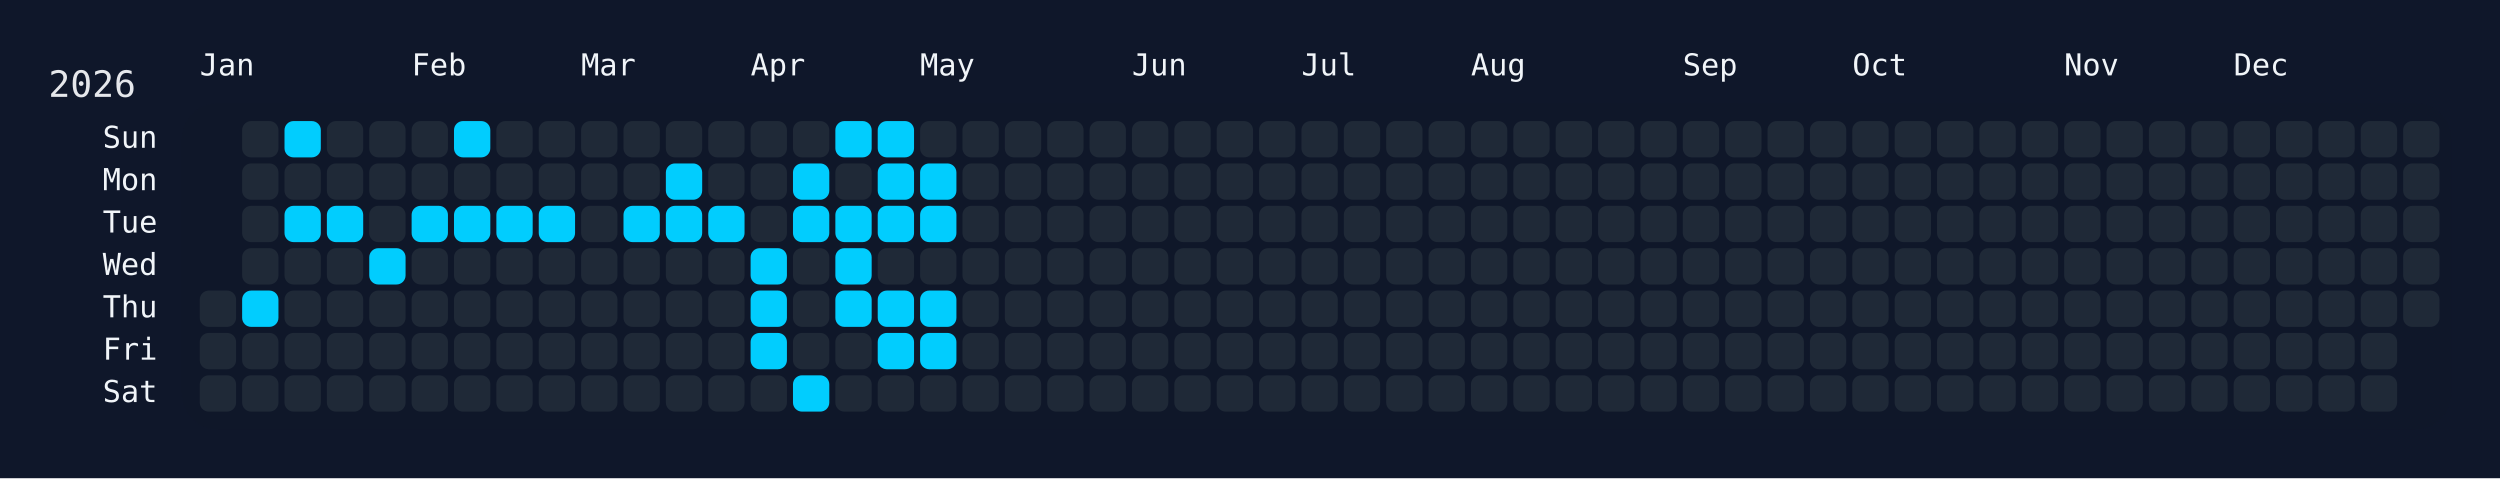
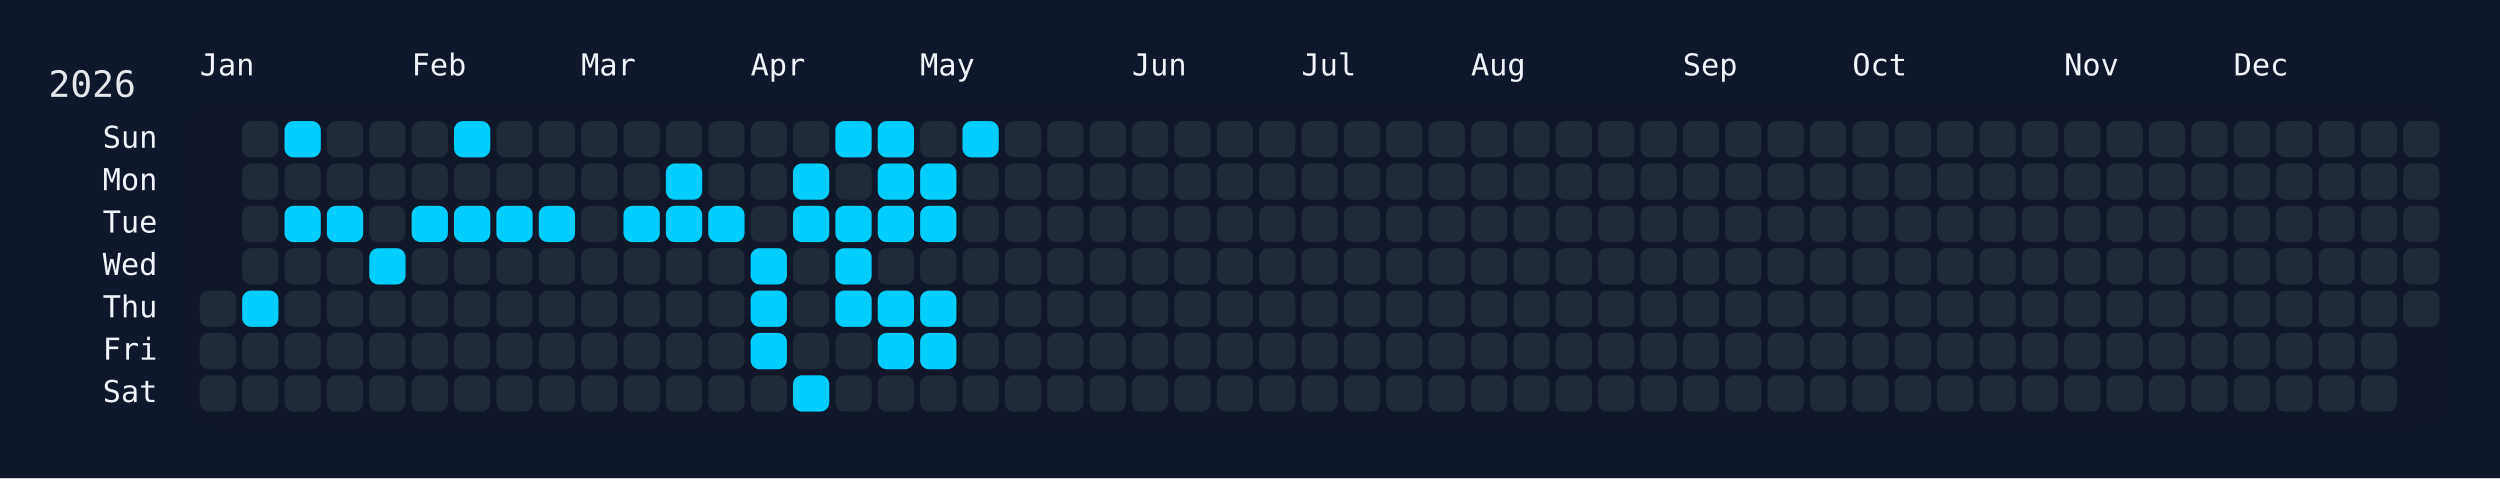
<svg xmlns="http://www.w3.org/2000/svg" width="826" height="158" viewBox="0 0 826 158">
  <rect width="826" height="158" fill="#0f172a" />
  <rect x="60" y="34" width="750" height="108" rx="12" ry="12" fill="rgba(15, 23, 42, 0.8)" />
  <text x="16" y="32" font-size="12" fill="#e5e7eb" font-family="JetBrains Mono, ui-monospace, SFMono-Regular, Menlo, Monaco, Consolas, monospace">2026</text>
  <text x="66" y="18" font-size="10" fill="#f1f5f9" font-family="JetBrains Mono, ui-monospace, SFMono-Regular, Menlo, Monaco, Consolas, monospace" dominant-baseline="hanging">Jan</text>
  <text x="136" y="18" font-size="10" fill="#f1f5f9" font-family="JetBrains Mono, ui-monospace, SFMono-Regular, Menlo, Monaco, Consolas, monospace" dominant-baseline="hanging">Feb</text>
  <text x="192" y="18" font-size="10" fill="#f1f5f9" font-family="JetBrains Mono, ui-monospace, SFMono-Regular, Menlo, Monaco, Consolas, monospace" dominant-baseline="hanging">Mar</text>
  <text x="248" y="18" font-size="10" fill="#f1f5f9" font-family="JetBrains Mono, ui-monospace, SFMono-Regular, Menlo, Monaco, Consolas, monospace" dominant-baseline="hanging">Apr</text>
  <text x="304" y="18" font-size="10" fill="#f1f5f9" font-family="JetBrains Mono, ui-monospace, SFMono-Regular, Menlo, Monaco, Consolas, monospace" dominant-baseline="hanging">May</text>
  <text x="374" y="18" font-size="10" fill="#f1f5f9" font-family="JetBrains Mono, ui-monospace, SFMono-Regular, Menlo, Monaco, Consolas, monospace" dominant-baseline="hanging">Jun</text>
  <text x="430" y="18" font-size="10" fill="#f1f5f9" font-family="JetBrains Mono, ui-monospace, SFMono-Regular, Menlo, Monaco, Consolas, monospace" dominant-baseline="hanging">Jul</text>
  <text x="486" y="18" font-size="10" fill="#f1f5f9" font-family="JetBrains Mono, ui-monospace, SFMono-Regular, Menlo, Monaco, Consolas, monospace" dominant-baseline="hanging">Aug</text>
  <text x="556" y="18" font-size="10" fill="#f1f5f9" font-family="JetBrains Mono, ui-monospace, SFMono-Regular, Menlo, Monaco, Consolas, monospace" dominant-baseline="hanging">Sep</text>
  <text x="612" y="18" font-size="10" fill="#f1f5f9" font-family="JetBrains Mono, ui-monospace, SFMono-Regular, Menlo, Monaco, Consolas, monospace" dominant-baseline="hanging">Oct</text>
  <text x="682" y="18" font-size="10" fill="#f1f5f9" font-family="JetBrains Mono, ui-monospace, SFMono-Regular, Menlo, Monaco, Consolas, monospace" dominant-baseline="hanging">Nov</text>
  <text x="738" y="18" font-size="10" fill="#f1f5f9" font-family="JetBrains Mono, ui-monospace, SFMono-Regular, Menlo, Monaco, Consolas, monospace" dominant-baseline="hanging">Dec</text>
  <text x="52" y="46.0" font-size="10" fill="#f1f5f9" font-family="JetBrains Mono, ui-monospace, SFMono-Regular, Menlo, Monaco, Consolas, monospace" text-anchor="end" dominant-baseline="middle">Sun</text>
  <text x="52" y="60.0" font-size="10" fill="#f1f5f9" font-family="JetBrains Mono, ui-monospace, SFMono-Regular, Menlo, Monaco, Consolas, monospace" text-anchor="end" dominant-baseline="middle">Mon</text>
  <text x="52" y="74.0" font-size="10" fill="#f1f5f9" font-family="JetBrains Mono, ui-monospace, SFMono-Regular, Menlo, Monaco, Consolas, monospace" text-anchor="end" dominant-baseline="middle">Tue</text>
  <text x="52" y="88.0" font-size="10" fill="#f1f5f9" font-family="JetBrains Mono, ui-monospace, SFMono-Regular, Menlo, Monaco, Consolas, monospace" text-anchor="end" dominant-baseline="middle">Wed</text>
  <text x="52" y="102.0" font-size="10" fill="#f1f5f9" font-family="JetBrains Mono, ui-monospace, SFMono-Regular, Menlo, Monaco, Consolas, monospace" text-anchor="end" dominant-baseline="middle">Thu</text>
  <text x="52" y="116.0" font-size="10" fill="#f1f5f9" font-family="JetBrains Mono, ui-monospace, SFMono-Regular, Menlo, Monaco, Consolas, monospace" text-anchor="end" dominant-baseline="middle">Fri</text>
  <text x="52" y="130.0" font-size="10" fill="#f1f5f9" font-family="JetBrains Mono, ui-monospace, SFMono-Regular, Menlo, Monaco, Consolas, monospace" text-anchor="end" dominant-baseline="middle">Sat</text>
  <g transform="translate(66,40)">
    <rect x="0" y="56" width="12" height="12" rx="3" ry="3" fill="#1f2937" data-date="2026-01-01" />
    <rect x="0" y="70" width="12" height="12" rx="3" ry="3" fill="#1f2937" data-date="2026-01-02" />
    <rect x="0" y="84" width="12" height="12" rx="3" ry="3" fill="#1f2937" data-date="2026-01-03" />
    <rect x="14" y="0" width="12" height="12" rx="3" ry="3" fill="#1f2937" data-date="2026-01-04" />
    <rect x="14" y="14" width="12" height="12" rx="3" ry="3" fill="#1f2937" data-date="2026-01-05" />
    <rect x="14" y="28" width="12" height="12" rx="3" ry="3" fill="#1f2937" data-date="2026-01-06" />
    <rect x="14" y="42" width="12" height="12" rx="3" ry="3" fill="#1f2937" data-date="2026-01-07" />
    <rect x="14" y="56" width="12" height="12" rx="3" ry="3" fill="#01cdfe" data-date="2026-01-08" />
    <rect x="14" y="70" width="12" height="12" rx="3" ry="3" fill="#1f2937" data-date="2026-01-09" />
    <rect x="14" y="84" width="12" height="12" rx="3" ry="3" fill="#1f2937" data-date="2026-01-10" />
    <rect x="28" y="0" width="12" height="12" rx="3" ry="3" fill="#01cdfe" data-date="2026-01-11" />
    <rect x="28" y="14" width="12" height="12" rx="3" ry="3" fill="#1f2937" data-date="2026-01-12" />
    <rect x="28" y="28" width="12" height="12" rx="3" ry="3" fill="#01cdfe" data-date="2026-01-13" />
    <rect x="28" y="42" width="12" height="12" rx="3" ry="3" fill="#1f2937" data-date="2026-01-14" />
    <rect x="28" y="56" width="12" height="12" rx="3" ry="3" fill="#1f2937" data-date="2026-01-15" />
    <rect x="28" y="70" width="12" height="12" rx="3" ry="3" fill="#1f2937" data-date="2026-01-16" />
    <rect x="28" y="84" width="12" height="12" rx="3" ry="3" fill="#1f2937" data-date="2026-01-17" />
    <rect x="42" y="0" width="12" height="12" rx="3" ry="3" fill="#1f2937" data-date="2026-01-18" />
    <rect x="42" y="14" width="12" height="12" rx="3" ry="3" fill="#1f2937" data-date="2026-01-19" />
    <rect x="42" y="28" width="12" height="12" rx="3" ry="3" fill="#01cdfe" data-date="2026-01-20" />
    <rect x="42" y="42" width="12" height="12" rx="3" ry="3" fill="#1f2937" data-date="2026-01-21" />
    <rect x="42" y="56" width="12" height="12" rx="3" ry="3" fill="#1f2937" data-date="2026-01-22" />
    <rect x="42" y="70" width="12" height="12" rx="3" ry="3" fill="#1f2937" data-date="2026-01-23" />
    <rect x="42" y="84" width="12" height="12" rx="3" ry="3" fill="#1f2937" data-date="2026-01-24" />
    <rect x="56" y="0" width="12" height="12" rx="3" ry="3" fill="#1f2937" data-date="2026-01-25" />
    <rect x="56" y="14" width="12" height="12" rx="3" ry="3" fill="#1f2937" data-date="2026-01-26" />
    <rect x="56" y="28" width="12" height="12" rx="3" ry="3" fill="#1f2937" data-date="2026-01-27" />
    <rect x="56" y="42" width="12" height="12" rx="3" ry="3" fill="#01cdfe" data-date="2026-01-28" />
    <rect x="56" y="56" width="12" height="12" rx="3" ry="3" fill="#1f2937" data-date="2026-01-29" />
    <rect x="56" y="70" width="12" height="12" rx="3" ry="3" fill="#1f2937" data-date="2026-01-30" />
    <rect x="56" y="84" width="12" height="12" rx="3" ry="3" fill="#1f2937" data-date="2026-01-31" />
    <rect x="70" y="0" width="12" height="12" rx="3" ry="3" fill="#1f2937" data-date="2026-02-01" />
    <rect x="70" y="14" width="12" height="12" rx="3" ry="3" fill="#1f2937" data-date="2026-02-02" />
    <rect x="70" y="28" width="12" height="12" rx="3" ry="3" fill="#01cdfe" data-date="2026-02-03" />
    <rect x="70" y="42" width="12" height="12" rx="3" ry="3" fill="#1f2937" data-date="2026-02-04" />
    <rect x="70" y="56" width="12" height="12" rx="3" ry="3" fill="#1f2937" data-date="2026-02-05" />
    <rect x="70" y="70" width="12" height="12" rx="3" ry="3" fill="#1f2937" data-date="2026-02-06" />
    <rect x="70" y="84" width="12" height="12" rx="3" ry="3" fill="#1f2937" data-date="2026-02-07" />
    <rect x="84" y="0" width="12" height="12" rx="3" ry="3" fill="#01cdfe" data-date="2026-02-08" />
    <rect x="84" y="14" width="12" height="12" rx="3" ry="3" fill="#1f2937" data-date="2026-02-09" />
    <rect x="84" y="28" width="12" height="12" rx="3" ry="3" fill="#01cdfe" data-date="2026-02-10" />
    <rect x="84" y="42" width="12" height="12" rx="3" ry="3" fill="#1f2937" data-date="2026-02-11" />
    <rect x="84" y="56" width="12" height="12" rx="3" ry="3" fill="#1f2937" data-date="2026-02-12" />
    <rect x="84" y="70" width="12" height="12" rx="3" ry="3" fill="#1f2937" data-date="2026-02-13" />
    <rect x="84" y="84" width="12" height="12" rx="3" ry="3" fill="#1f2937" data-date="2026-02-14" />
    <rect x="98" y="0" width="12" height="12" rx="3" ry="3" fill="#1f2937" data-date="2026-02-15" />
    <rect x="98" y="14" width="12" height="12" rx="3" ry="3" fill="#1f2937" data-date="2026-02-16" />
    <rect x="98" y="28" width="12" height="12" rx="3" ry="3" fill="#01cdfe" data-date="2026-02-17" />
    <rect x="98" y="42" width="12" height="12" rx="3" ry="3" fill="#1f2937" data-date="2026-02-18" />
    <rect x="98" y="56" width="12" height="12" rx="3" ry="3" fill="#1f2937" data-date="2026-02-19" />
    <rect x="98" y="70" width="12" height="12" rx="3" ry="3" fill="#1f2937" data-date="2026-02-20" />
    <rect x="98" y="84" width="12" height="12" rx="3" ry="3" fill="#1f2937" data-date="2026-02-21" />
    <rect x="112" y="0" width="12" height="12" rx="3" ry="3" fill="#1f2937" data-date="2026-02-22" />
    <rect x="112" y="14" width="12" height="12" rx="3" ry="3" fill="#1f2937" data-date="2026-02-23" />
    <rect x="112" y="28" width="12" height="12" rx="3" ry="3" fill="#01cdfe" data-date="2026-02-24" />
    <rect x="112" y="42" width="12" height="12" rx="3" ry="3" fill="#1f2937" data-date="2026-02-25" />
    <rect x="112" y="56" width="12" height="12" rx="3" ry="3" fill="#1f2937" data-date="2026-02-26" />
    <rect x="112" y="70" width="12" height="12" rx="3" ry="3" fill="#1f2937" data-date="2026-02-27" />
    <rect x="112" y="84" width="12" height="12" rx="3" ry="3" fill="#1f2937" data-date="2026-02-28" />
    <rect x="126" y="0" width="12" height="12" rx="3" ry="3" fill="#1f2937" data-date="2026-03-01" />
    <rect x="126" y="14" width="12" height="12" rx="3" ry="3" fill="#1f2937" data-date="2026-03-02" />
    <rect x="126" y="28" width="12" height="12" rx="3" ry="3" fill="#1f2937" data-date="2026-03-03" />
    <rect x="126" y="42" width="12" height="12" rx="3" ry="3" fill="#1f2937" data-date="2026-03-04" />
    <rect x="126" y="56" width="12" height="12" rx="3" ry="3" fill="#1f2937" data-date="2026-03-05" />
    <rect x="126" y="70" width="12" height="12" rx="3" ry="3" fill="#1f2937" data-date="2026-03-06" />
    <rect x="126" y="84" width="12" height="12" rx="3" ry="3" fill="#1f2937" data-date="2026-03-07" />
    <rect x="140" y="0" width="12" height="12" rx="3" ry="3" fill="#1f2937" data-date="2026-03-08" />
    <rect x="140" y="14" width="12" height="12" rx="3" ry="3" fill="#1f2937" data-date="2026-03-09" />
    <rect x="140" y="28" width="12" height="12" rx="3" ry="3" fill="#01cdfe" data-date="2026-03-10" />
    <rect x="140" y="42" width="12" height="12" rx="3" ry="3" fill="#1f2937" data-date="2026-03-11" />
    <rect x="140" y="56" width="12" height="12" rx="3" ry="3" fill="#1f2937" data-date="2026-03-12" />
    <rect x="140" y="70" width="12" height="12" rx="3" ry="3" fill="#1f2937" data-date="2026-03-13" />
    <rect x="140" y="84" width="12" height="12" rx="3" ry="3" fill="#1f2937" data-date="2026-03-14" />
    <rect x="154" y="0" width="12" height="12" rx="3" ry="3" fill="#1f2937" data-date="2026-03-15" />
    <rect x="154" y="14" width="12" height="12" rx="3" ry="3" fill="#01cdfe" data-date="2026-03-16" />
    <rect x="154" y="28" width="12" height="12" rx="3" ry="3" fill="#01cdfe" data-date="2026-03-17" />
    <rect x="154" y="42" width="12" height="12" rx="3" ry="3" fill="#1f2937" data-date="2026-03-18" />
    <rect x="154" y="56" width="12" height="12" rx="3" ry="3" fill="#1f2937" data-date="2026-03-19" />
    <rect x="154" y="70" width="12" height="12" rx="3" ry="3" fill="#1f2937" data-date="2026-03-20" />
    <rect x="154" y="84" width="12" height="12" rx="3" ry="3" fill="#1f2937" data-date="2026-03-21" />
    <rect x="168" y="0" width="12" height="12" rx="3" ry="3" fill="#1f2937" data-date="2026-03-22" />
    <rect x="168" y="14" width="12" height="12" rx="3" ry="3" fill="#1f2937" data-date="2026-03-23" />
    <rect x="168" y="28" width="12" height="12" rx="3" ry="3" fill="#01cdfe" data-date="2026-03-24" />
    <rect x="168" y="42" width="12" height="12" rx="3" ry="3" fill="#1f2937" data-date="2026-03-25" />
    <rect x="168" y="56" width="12" height="12" rx="3" ry="3" fill="#1f2937" data-date="2026-03-26" />
    <rect x="168" y="70" width="12" height="12" rx="3" ry="3" fill="#1f2937" data-date="2026-03-27" />
    <rect x="168" y="84" width="12" height="12" rx="3" ry="3" fill="#1f2937" data-date="2026-03-28" />
    <rect x="182" y="0" width="12" height="12" rx="3" ry="3" fill="#1f2937" data-date="2026-03-29" />
    <rect x="182" y="14" width="12" height="12" rx="3" ry="3" fill="#1f2937" data-date="2026-03-30" />
    <rect x="182" y="28" width="12" height="12" rx="3" ry="3" fill="#1f2937" data-date="2026-03-31" />
    <rect x="182" y="42" width="12" height="12" rx="3" ry="3" fill="#01cdfe" data-date="2026-04-01" />
    <rect x="182" y="56" width="12" height="12" rx="3" ry="3" fill="#01cdfe" data-date="2026-04-02" />
    <rect x="182" y="70" width="12" height="12" rx="3" ry="3" fill="#01cdfe" data-date="2026-04-03" />
    <rect x="182" y="84" width="12" height="12" rx="3" ry="3" fill="#1f2937" data-date="2026-04-04" />
    <rect x="196" y="0" width="12" height="12" rx="3" ry="3" fill="#1f2937" data-date="2026-04-05" />
    <rect x="196" y="14" width="12" height="12" rx="3" ry="3" fill="#01cdfe" data-date="2026-04-06" />
    <rect x="196" y="28" width="12" height="12" rx="3" ry="3" fill="#01cdfe" data-date="2026-04-07" />
    <rect x="196" y="42" width="12" height="12" rx="3" ry="3" fill="#1f2937" data-date="2026-04-08" />
    <rect x="196" y="56" width="12" height="12" rx="3" ry="3" fill="#1f2937" data-date="2026-04-09" />
    <rect x="196" y="70" width="12" height="12" rx="3" ry="3" fill="#1f2937" data-date="2026-04-10" />
    <rect x="196" y="84" width="12" height="12" rx="3" ry="3" fill="#01cdfe" data-date="2026-04-11" />
    <rect x="210" y="0" width="12" height="12" rx="3" ry="3" fill="#01cdfe" data-date="2026-04-12" />
    <rect x="210" y="14" width="12" height="12" rx="3" ry="3" fill="#1f2937" data-date="2026-04-13" />
    <rect x="210" y="28" width="12" height="12" rx="3" ry="3" fill="#01cdfe" data-date="2026-04-14" />
    <rect x="210" y="42" width="12" height="12" rx="3" ry="3" fill="#01cdfe" data-date="2026-04-15" />
    <rect x="210" y="56" width="12" height="12" rx="3" ry="3" fill="#01cdfe" data-date="2026-04-16" />
    <rect x="210" y="70" width="12" height="12" rx="3" ry="3" fill="#1f2937" data-date="2026-04-17" />
    <rect x="210" y="84" width="12" height="12" rx="3" ry="3" fill="#1f2937" data-date="2026-04-18" />
    <rect x="224" y="0" width="12" height="12" rx="3" ry="3" fill="#01cdfe" data-date="2026-04-19" />
    <rect x="224" y="14" width="12" height="12" rx="3" ry="3" fill="#01cdfe" data-date="2026-04-20" />
    <rect x="224" y="28" width="12" height="12" rx="3" ry="3" fill="#01cdfe" data-date="2026-04-21" />
    <rect x="224" y="42" width="12" height="12" rx="3" ry="3" fill="#1f2937" data-date="2026-04-22" />
    <rect x="224" y="56" width="12" height="12" rx="3" ry="3" fill="#01cdfe" data-date="2026-04-23" />
    <rect x="224" y="70" width="12" height="12" rx="3" ry="3" fill="#01cdfe" data-date="2026-04-24" />
    <rect x="224" y="84" width="12" height="12" rx="3" ry="3" fill="#1f2937" data-date="2026-04-25" />
    <rect x="238" y="0" width="12" height="12" rx="3" ry="3" fill="#1f2937" data-date="2026-04-26" />
    <rect x="238" y="14" width="12" height="12" rx="3" ry="3" fill="#01cdfe" data-date="2026-04-27" />
    <rect x="238" y="28" width="12" height="12" rx="3" ry="3" fill="#01cdfe" data-date="2026-04-28" />
    <rect x="238" y="42" width="12" height="12" rx="3" ry="3" fill="#1f2937" data-date="2026-04-29" />
    <rect x="238" y="56" width="12" height="12" rx="3" ry="3" fill="#01cdfe" data-date="2026-04-30" />
    <rect x="238" y="70" width="12" height="12" rx="3" ry="3" fill="#01cdfe" data-date="2026-05-01" />
    <rect x="238" y="84" width="12" height="12" rx="3" ry="3" fill="#1f2937" data-date="2026-05-02" />
-     <rect x="252" y="0" width="12" height="12" rx="3" ry="3" fill="#1f2937" data-date="2026-05-03" />
+     <rect x="252" y="0" width="12" height="12" rx="3" ry="3" fill="#01cdfe" data-date="2026-05-03" />
    <rect x="252" y="14" width="12" height="12" rx="3" ry="3" fill="#1f2937" data-date="2026-05-04" />
    <rect x="252" y="28" width="12" height="12" rx="3" ry="3" fill="#1f2937" data-date="2026-05-05" />
    <rect x="252" y="42" width="12" height="12" rx="3" ry="3" fill="#1f2937" data-date="2026-05-06" />
    <rect x="252" y="56" width="12" height="12" rx="3" ry="3" fill="#1f2937" data-date="2026-05-07" />
    <rect x="252" y="70" width="12" height="12" rx="3" ry="3" fill="#1f2937" data-date="2026-05-08" />
    <rect x="252" y="84" width="12" height="12" rx="3" ry="3" fill="#1f2937" data-date="2026-05-09" />
    <rect x="266" y="0" width="12" height="12" rx="3" ry="3" fill="#1f2937" data-date="2026-05-10" />
    <rect x="266" y="14" width="12" height="12" rx="3" ry="3" fill="#1f2937" data-date="2026-05-11" />
    <rect x="266" y="28" width="12" height="12" rx="3" ry="3" fill="#1f2937" data-date="2026-05-12" />
    <rect x="266" y="42" width="12" height="12" rx="3" ry="3" fill="#1f2937" data-date="2026-05-13" />
    <rect x="266" y="56" width="12" height="12" rx="3" ry="3" fill="#1f2937" data-date="2026-05-14" />
    <rect x="266" y="70" width="12" height="12" rx="3" ry="3" fill="#1f2937" data-date="2026-05-15" />
    <rect x="266" y="84" width="12" height="12" rx="3" ry="3" fill="#1f2937" data-date="2026-05-16" />
    <rect x="280" y="0" width="12" height="12" rx="3" ry="3" fill="#1f2937" data-date="2026-05-17" />
    <rect x="280" y="14" width="12" height="12" rx="3" ry="3" fill="#1f2937" data-date="2026-05-18" />
    <rect x="280" y="28" width="12" height="12" rx="3" ry="3" fill="#1f2937" data-date="2026-05-19" />
    <rect x="280" y="42" width="12" height="12" rx="3" ry="3" fill="#1f2937" data-date="2026-05-20" />
    <rect x="280" y="56" width="12" height="12" rx="3" ry="3" fill="#1f2937" data-date="2026-05-21" />
    <rect x="280" y="70" width="12" height="12" rx="3" ry="3" fill="#1f2937" data-date="2026-05-22" />
    <rect x="280" y="84" width="12" height="12" rx="3" ry="3" fill="#1f2937" data-date="2026-05-23" />
    <rect x="294" y="0" width="12" height="12" rx="3" ry="3" fill="#1f2937" data-date="2026-05-24" />
    <rect x="294" y="14" width="12" height="12" rx="3" ry="3" fill="#1f2937" data-date="2026-05-25" />
    <rect x="294" y="28" width="12" height="12" rx="3" ry="3" fill="#1f2937" data-date="2026-05-26" />
    <rect x="294" y="42" width="12" height="12" rx="3" ry="3" fill="#1f2937" data-date="2026-05-27" />
    <rect x="294" y="56" width="12" height="12" rx="3" ry="3" fill="#1f2937" data-date="2026-05-28" />
    <rect x="294" y="70" width="12" height="12" rx="3" ry="3" fill="#1f2937" data-date="2026-05-29" />
    <rect x="294" y="84" width="12" height="12" rx="3" ry="3" fill="#1f2937" data-date="2026-05-30" />
    <rect x="308" y="0" width="12" height="12" rx="3" ry="3" fill="#1f2937" data-date="2026-05-31" />
    <rect x="308" y="14" width="12" height="12" rx="3" ry="3" fill="#1f2937" data-date="2026-06-01" />
    <rect x="308" y="28" width="12" height="12" rx="3" ry="3" fill="#1f2937" data-date="2026-06-02" />
    <rect x="308" y="42" width="12" height="12" rx="3" ry="3" fill="#1f2937" data-date="2026-06-03" />
    <rect x="308" y="56" width="12" height="12" rx="3" ry="3" fill="#1f2937" data-date="2026-06-04" />
    <rect x="308" y="70" width="12" height="12" rx="3" ry="3" fill="#1f2937" data-date="2026-06-05" />
    <rect x="308" y="84" width="12" height="12" rx="3" ry="3" fill="#1f2937" data-date="2026-06-06" />
    <rect x="322" y="0" width="12" height="12" rx="3" ry="3" fill="#1f2937" data-date="2026-06-07" />
    <rect x="322" y="14" width="12" height="12" rx="3" ry="3" fill="#1f2937" data-date="2026-06-08" />
    <rect x="322" y="28" width="12" height="12" rx="3" ry="3" fill="#1f2937" data-date="2026-06-09" />
    <rect x="322" y="42" width="12" height="12" rx="3" ry="3" fill="#1f2937" data-date="2026-06-10" />
    <rect x="322" y="56" width="12" height="12" rx="3" ry="3" fill="#1f2937" data-date="2026-06-11" />
    <rect x="322" y="70" width="12" height="12" rx="3" ry="3" fill="#1f2937" data-date="2026-06-12" />
    <rect x="322" y="84" width="12" height="12" rx="3" ry="3" fill="#1f2937" data-date="2026-06-13" />
    <rect x="336" y="0" width="12" height="12" rx="3" ry="3" fill="#1f2937" data-date="2026-06-14" />
    <rect x="336" y="14" width="12" height="12" rx="3" ry="3" fill="#1f2937" data-date="2026-06-15" />
    <rect x="336" y="28" width="12" height="12" rx="3" ry="3" fill="#1f2937" data-date="2026-06-16" />
    <rect x="336" y="42" width="12" height="12" rx="3" ry="3" fill="#1f2937" data-date="2026-06-17" />
    <rect x="336" y="56" width="12" height="12" rx="3" ry="3" fill="#1f2937" data-date="2026-06-18" />
    <rect x="336" y="70" width="12" height="12" rx="3" ry="3" fill="#1f2937" data-date="2026-06-19" />
    <rect x="336" y="84" width="12" height="12" rx="3" ry="3" fill="#1f2937" data-date="2026-06-20" />
    <rect x="350" y="0" width="12" height="12" rx="3" ry="3" fill="#1f2937" data-date="2026-06-21" />
    <rect x="350" y="14" width="12" height="12" rx="3" ry="3" fill="#1f2937" data-date="2026-06-22" />
    <rect x="350" y="28" width="12" height="12" rx="3" ry="3" fill="#1f2937" data-date="2026-06-23" />
    <rect x="350" y="42" width="12" height="12" rx="3" ry="3" fill="#1f2937" data-date="2026-06-24" />
    <rect x="350" y="56" width="12" height="12" rx="3" ry="3" fill="#1f2937" data-date="2026-06-25" />
    <rect x="350" y="70" width="12" height="12" rx="3" ry="3" fill="#1f2937" data-date="2026-06-26" />
    <rect x="350" y="84" width="12" height="12" rx="3" ry="3" fill="#1f2937" data-date="2026-06-27" />
    <rect x="364" y="0" width="12" height="12" rx="3" ry="3" fill="#1f2937" data-date="2026-06-28" />
    <rect x="364" y="14" width="12" height="12" rx="3" ry="3" fill="#1f2937" data-date="2026-06-29" />
    <rect x="364" y="28" width="12" height="12" rx="3" ry="3" fill="#1f2937" data-date="2026-06-30" />
    <rect x="364" y="42" width="12" height="12" rx="3" ry="3" fill="#1f2937" data-date="2026-07-01" />
    <rect x="364" y="56" width="12" height="12" rx="3" ry="3" fill="#1f2937" data-date="2026-07-02" />
    <rect x="364" y="70" width="12" height="12" rx="3" ry="3" fill="#1f2937" data-date="2026-07-03" />
    <rect x="364" y="84" width="12" height="12" rx="3" ry="3" fill="#1f2937" data-date="2026-07-04" />
    <rect x="378" y="0" width="12" height="12" rx="3" ry="3" fill="#1f2937" data-date="2026-07-05" />
    <rect x="378" y="14" width="12" height="12" rx="3" ry="3" fill="#1f2937" data-date="2026-07-06" />
    <rect x="378" y="28" width="12" height="12" rx="3" ry="3" fill="#1f2937" data-date="2026-07-07" />
    <rect x="378" y="42" width="12" height="12" rx="3" ry="3" fill="#1f2937" data-date="2026-07-08" />
    <rect x="378" y="56" width="12" height="12" rx="3" ry="3" fill="#1f2937" data-date="2026-07-09" />
    <rect x="378" y="70" width="12" height="12" rx="3" ry="3" fill="#1f2937" data-date="2026-07-10" />
    <rect x="378" y="84" width="12" height="12" rx="3" ry="3" fill="#1f2937" data-date="2026-07-11" />
    <rect x="392" y="0" width="12" height="12" rx="3" ry="3" fill="#1f2937" data-date="2026-07-12" />
    <rect x="392" y="14" width="12" height="12" rx="3" ry="3" fill="#1f2937" data-date="2026-07-13" />
    <rect x="392" y="28" width="12" height="12" rx="3" ry="3" fill="#1f2937" data-date="2026-07-14" />
    <rect x="392" y="42" width="12" height="12" rx="3" ry="3" fill="#1f2937" data-date="2026-07-15" />
    <rect x="392" y="56" width="12" height="12" rx="3" ry="3" fill="#1f2937" data-date="2026-07-16" />
    <rect x="392" y="70" width="12" height="12" rx="3" ry="3" fill="#1f2937" data-date="2026-07-17" />
    <rect x="392" y="84" width="12" height="12" rx="3" ry="3" fill="#1f2937" data-date="2026-07-18" />
    <rect x="406" y="0" width="12" height="12" rx="3" ry="3" fill="#1f2937" data-date="2026-07-19" />
    <rect x="406" y="14" width="12" height="12" rx="3" ry="3" fill="#1f2937" data-date="2026-07-20" />
    <rect x="406" y="28" width="12" height="12" rx="3" ry="3" fill="#1f2937" data-date="2026-07-21" />
    <rect x="406" y="42" width="12" height="12" rx="3" ry="3" fill="#1f2937" data-date="2026-07-22" />
    <rect x="406" y="56" width="12" height="12" rx="3" ry="3" fill="#1f2937" data-date="2026-07-23" />
    <rect x="406" y="70" width="12" height="12" rx="3" ry="3" fill="#1f2937" data-date="2026-07-24" />
    <rect x="406" y="84" width="12" height="12" rx="3" ry="3" fill="#1f2937" data-date="2026-07-25" />
    <rect x="420" y="0" width="12" height="12" rx="3" ry="3" fill="#1f2937" data-date="2026-07-26" />
    <rect x="420" y="14" width="12" height="12" rx="3" ry="3" fill="#1f2937" data-date="2026-07-27" />
    <rect x="420" y="28" width="12" height="12" rx="3" ry="3" fill="#1f2937" data-date="2026-07-28" />
    <rect x="420" y="42" width="12" height="12" rx="3" ry="3" fill="#1f2937" data-date="2026-07-29" />
    <rect x="420" y="56" width="12" height="12" rx="3" ry="3" fill="#1f2937" data-date="2026-07-30" />
    <rect x="420" y="70" width="12" height="12" rx="3" ry="3" fill="#1f2937" data-date="2026-07-31" />
    <rect x="420" y="84" width="12" height="12" rx="3" ry="3" fill="#1f2937" data-date="2026-08-01" />
    <rect x="434" y="0" width="12" height="12" rx="3" ry="3" fill="#1f2937" data-date="2026-08-02" />
    <rect x="434" y="14" width="12" height="12" rx="3" ry="3" fill="#1f2937" data-date="2026-08-03" />
    <rect x="434" y="28" width="12" height="12" rx="3" ry="3" fill="#1f2937" data-date="2026-08-04" />
    <rect x="434" y="42" width="12" height="12" rx="3" ry="3" fill="#1f2937" data-date="2026-08-05" />
    <rect x="434" y="56" width="12" height="12" rx="3" ry="3" fill="#1f2937" data-date="2026-08-06" />
    <rect x="434" y="70" width="12" height="12" rx="3" ry="3" fill="#1f2937" data-date="2026-08-07" />
    <rect x="434" y="84" width="12" height="12" rx="3" ry="3" fill="#1f2937" data-date="2026-08-08" />
    <rect x="448" y="0" width="12" height="12" rx="3" ry="3" fill="#1f2937" data-date="2026-08-09" />
    <rect x="448" y="14" width="12" height="12" rx="3" ry="3" fill="#1f2937" data-date="2026-08-10" />
    <rect x="448" y="28" width="12" height="12" rx="3" ry="3" fill="#1f2937" data-date="2026-08-11" />
    <rect x="448" y="42" width="12" height="12" rx="3" ry="3" fill="#1f2937" data-date="2026-08-12" />
    <rect x="448" y="56" width="12" height="12" rx="3" ry="3" fill="#1f2937" data-date="2026-08-13" />
    <rect x="448" y="70" width="12" height="12" rx="3" ry="3" fill="#1f2937" data-date="2026-08-14" />
    <rect x="448" y="84" width="12" height="12" rx="3" ry="3" fill="#1f2937" data-date="2026-08-15" />
    <rect x="462" y="0" width="12" height="12" rx="3" ry="3" fill="#1f2937" data-date="2026-08-16" />
    <rect x="462" y="14" width="12" height="12" rx="3" ry="3" fill="#1f2937" data-date="2026-08-17" />
    <rect x="462" y="28" width="12" height="12" rx="3" ry="3" fill="#1f2937" data-date="2026-08-18" />
    <rect x="462" y="42" width="12" height="12" rx="3" ry="3" fill="#1f2937" data-date="2026-08-19" />
    <rect x="462" y="56" width="12" height="12" rx="3" ry="3" fill="#1f2937" data-date="2026-08-20" />
    <rect x="462" y="70" width="12" height="12" rx="3" ry="3" fill="#1f2937" data-date="2026-08-21" />
    <rect x="462" y="84" width="12" height="12" rx="3" ry="3" fill="#1f2937" data-date="2026-08-22" />
    <rect x="476" y="0" width="12" height="12" rx="3" ry="3" fill="#1f2937" data-date="2026-08-23" />
    <rect x="476" y="14" width="12" height="12" rx="3" ry="3" fill="#1f2937" data-date="2026-08-24" />
    <rect x="476" y="28" width="12" height="12" rx="3" ry="3" fill="#1f2937" data-date="2026-08-25" />
    <rect x="476" y="42" width="12" height="12" rx="3" ry="3" fill="#1f2937" data-date="2026-08-26" />
    <rect x="476" y="56" width="12" height="12" rx="3" ry="3" fill="#1f2937" data-date="2026-08-27" />
    <rect x="476" y="70" width="12" height="12" rx="3" ry="3" fill="#1f2937" data-date="2026-08-28" />
    <rect x="476" y="84" width="12" height="12" rx="3" ry="3" fill="#1f2937" data-date="2026-08-29" />
    <rect x="490" y="0" width="12" height="12" rx="3" ry="3" fill="#1f2937" data-date="2026-08-30" />
    <rect x="490" y="14" width="12" height="12" rx="3" ry="3" fill="#1f2937" data-date="2026-08-31" />
    <rect x="490" y="28" width="12" height="12" rx="3" ry="3" fill="#1f2937" data-date="2026-09-01" />
    <rect x="490" y="42" width="12" height="12" rx="3" ry="3" fill="#1f2937" data-date="2026-09-02" />
    <rect x="490" y="56" width="12" height="12" rx="3" ry="3" fill="#1f2937" data-date="2026-09-03" />
    <rect x="490" y="70" width="12" height="12" rx="3" ry="3" fill="#1f2937" data-date="2026-09-04" />
    <rect x="490" y="84" width="12" height="12" rx="3" ry="3" fill="#1f2937" data-date="2026-09-05" />
    <rect x="504" y="0" width="12" height="12" rx="3" ry="3" fill="#1f2937" data-date="2026-09-06" />
    <rect x="504" y="14" width="12" height="12" rx="3" ry="3" fill="#1f2937" data-date="2026-09-07" />
    <rect x="504" y="28" width="12" height="12" rx="3" ry="3" fill="#1f2937" data-date="2026-09-08" />
    <rect x="504" y="42" width="12" height="12" rx="3" ry="3" fill="#1f2937" data-date="2026-09-09" />
    <rect x="504" y="56" width="12" height="12" rx="3" ry="3" fill="#1f2937" data-date="2026-09-10" />
    <rect x="504" y="70" width="12" height="12" rx="3" ry="3" fill="#1f2937" data-date="2026-09-11" />
    <rect x="504" y="84" width="12" height="12" rx="3" ry="3" fill="#1f2937" data-date="2026-09-12" />
    <rect x="518" y="0" width="12" height="12" rx="3" ry="3" fill="#1f2937" data-date="2026-09-13" />
    <rect x="518" y="14" width="12" height="12" rx="3" ry="3" fill="#1f2937" data-date="2026-09-14" />
    <rect x="518" y="28" width="12" height="12" rx="3" ry="3" fill="#1f2937" data-date="2026-09-15" />
    <rect x="518" y="42" width="12" height="12" rx="3" ry="3" fill="#1f2937" data-date="2026-09-16" />
    <rect x="518" y="56" width="12" height="12" rx="3" ry="3" fill="#1f2937" data-date="2026-09-17" />
    <rect x="518" y="70" width="12" height="12" rx="3" ry="3" fill="#1f2937" data-date="2026-09-18" />
    <rect x="518" y="84" width="12" height="12" rx="3" ry="3" fill="#1f2937" data-date="2026-09-19" />
    <rect x="532" y="0" width="12" height="12" rx="3" ry="3" fill="#1f2937" data-date="2026-09-20" />
    <rect x="532" y="14" width="12" height="12" rx="3" ry="3" fill="#1f2937" data-date="2026-09-21" />
    <rect x="532" y="28" width="12" height="12" rx="3" ry="3" fill="#1f2937" data-date="2026-09-22" />
    <rect x="532" y="42" width="12" height="12" rx="3" ry="3" fill="#1f2937" data-date="2026-09-23" />
    <rect x="532" y="56" width="12" height="12" rx="3" ry="3" fill="#1f2937" data-date="2026-09-24" />
    <rect x="532" y="70" width="12" height="12" rx="3" ry="3" fill="#1f2937" data-date="2026-09-25" />
    <rect x="532" y="84" width="12" height="12" rx="3" ry="3" fill="#1f2937" data-date="2026-09-26" />
    <rect x="546" y="0" width="12" height="12" rx="3" ry="3" fill="#1f2937" data-date="2026-09-27" />
    <rect x="546" y="14" width="12" height="12" rx="3" ry="3" fill="#1f2937" data-date="2026-09-28" />
    <rect x="546" y="28" width="12" height="12" rx="3" ry="3" fill="#1f2937" data-date="2026-09-29" />
    <rect x="546" y="42" width="12" height="12" rx="3" ry="3" fill="#1f2937" data-date="2026-09-30" />
    <rect x="546" y="56" width="12" height="12" rx="3" ry="3" fill="#1f2937" data-date="2026-10-01" />
    <rect x="546" y="70" width="12" height="12" rx="3" ry="3" fill="#1f2937" data-date="2026-10-02" />
    <rect x="546" y="84" width="12" height="12" rx="3" ry="3" fill="#1f2937" data-date="2026-10-03" />
    <rect x="560" y="0" width="12" height="12" rx="3" ry="3" fill="#1f2937" data-date="2026-10-04" />
    <rect x="560" y="14" width="12" height="12" rx="3" ry="3" fill="#1f2937" data-date="2026-10-05" />
    <rect x="560" y="28" width="12" height="12" rx="3" ry="3" fill="#1f2937" data-date="2026-10-06" />
    <rect x="560" y="42" width="12" height="12" rx="3" ry="3" fill="#1f2937" data-date="2026-10-07" />
    <rect x="560" y="56" width="12" height="12" rx="3" ry="3" fill="#1f2937" data-date="2026-10-08" />
    <rect x="560" y="70" width="12" height="12" rx="3" ry="3" fill="#1f2937" data-date="2026-10-09" />
    <rect x="560" y="84" width="12" height="12" rx="3" ry="3" fill="#1f2937" data-date="2026-10-10" />
    <rect x="574" y="0" width="12" height="12" rx="3" ry="3" fill="#1f2937" data-date="2026-10-11" />
    <rect x="574" y="14" width="12" height="12" rx="3" ry="3" fill="#1f2937" data-date="2026-10-12" />
    <rect x="574" y="28" width="12" height="12" rx="3" ry="3" fill="#1f2937" data-date="2026-10-13" />
    <rect x="574" y="42" width="12" height="12" rx="3" ry="3" fill="#1f2937" data-date="2026-10-14" />
    <rect x="574" y="56" width="12" height="12" rx="3" ry="3" fill="#1f2937" data-date="2026-10-15" />
    <rect x="574" y="70" width="12" height="12" rx="3" ry="3" fill="#1f2937" data-date="2026-10-16" />
    <rect x="574" y="84" width="12" height="12" rx="3" ry="3" fill="#1f2937" data-date="2026-10-17" />
    <rect x="588" y="0" width="12" height="12" rx="3" ry="3" fill="#1f2937" data-date="2026-10-18" />
    <rect x="588" y="14" width="12" height="12" rx="3" ry="3" fill="#1f2937" data-date="2026-10-19" />
    <rect x="588" y="28" width="12" height="12" rx="3" ry="3" fill="#1f2937" data-date="2026-10-20" />
    <rect x="588" y="42" width="12" height="12" rx="3" ry="3" fill="#1f2937" data-date="2026-10-21" />
    <rect x="588" y="56" width="12" height="12" rx="3" ry="3" fill="#1f2937" data-date="2026-10-22" />
    <rect x="588" y="70" width="12" height="12" rx="3" ry="3" fill="#1f2937" data-date="2026-10-23" />
    <rect x="588" y="84" width="12" height="12" rx="3" ry="3" fill="#1f2937" data-date="2026-10-24" />
    <rect x="602" y="0" width="12" height="12" rx="3" ry="3" fill="#1f2937" data-date="2026-10-25" />
    <rect x="602" y="14" width="12" height="12" rx="3" ry="3" fill="#1f2937" data-date="2026-10-26" />
    <rect x="602" y="28" width="12" height="12" rx="3" ry="3" fill="#1f2937" data-date="2026-10-27" />
    <rect x="602" y="42" width="12" height="12" rx="3" ry="3" fill="#1f2937" data-date="2026-10-28" />
    <rect x="602" y="56" width="12" height="12" rx="3" ry="3" fill="#1f2937" data-date="2026-10-29" />
    <rect x="602" y="70" width="12" height="12" rx="3" ry="3" fill="#1f2937" data-date="2026-10-30" />
    <rect x="602" y="84" width="12" height="12" rx="3" ry="3" fill="#1f2937" data-date="2026-10-31" />
    <rect x="616" y="0" width="12" height="12" rx="3" ry="3" fill="#1f2937" data-date="2026-11-01" />
    <rect x="616" y="14" width="12" height="12" rx="3" ry="3" fill="#1f2937" data-date="2026-11-02" />
    <rect x="616" y="28" width="12" height="12" rx="3" ry="3" fill="#1f2937" data-date="2026-11-03" />
    <rect x="616" y="42" width="12" height="12" rx="3" ry="3" fill="#1f2937" data-date="2026-11-04" />
    <rect x="616" y="56" width="12" height="12" rx="3" ry="3" fill="#1f2937" data-date="2026-11-05" />
    <rect x="616" y="70" width="12" height="12" rx="3" ry="3" fill="#1f2937" data-date="2026-11-06" />
    <rect x="616" y="84" width="12" height="12" rx="3" ry="3" fill="#1f2937" data-date="2026-11-07" />
    <rect x="630" y="0" width="12" height="12" rx="3" ry="3" fill="#1f2937" data-date="2026-11-08" />
    <rect x="630" y="14" width="12" height="12" rx="3" ry="3" fill="#1f2937" data-date="2026-11-09" />
    <rect x="630" y="28" width="12" height="12" rx="3" ry="3" fill="#1f2937" data-date="2026-11-10" />
    <rect x="630" y="42" width="12" height="12" rx="3" ry="3" fill="#1f2937" data-date="2026-11-11" />
    <rect x="630" y="56" width="12" height="12" rx="3" ry="3" fill="#1f2937" data-date="2026-11-12" />
    <rect x="630" y="70" width="12" height="12" rx="3" ry="3" fill="#1f2937" data-date="2026-11-13" />
    <rect x="630" y="84" width="12" height="12" rx="3" ry="3" fill="#1f2937" data-date="2026-11-14" />
    <rect x="644" y="0" width="12" height="12" rx="3" ry="3" fill="#1f2937" data-date="2026-11-15" />
    <rect x="644" y="14" width="12" height="12" rx="3" ry="3" fill="#1f2937" data-date="2026-11-16" />
    <rect x="644" y="28" width="12" height="12" rx="3" ry="3" fill="#1f2937" data-date="2026-11-17" />
    <rect x="644" y="42" width="12" height="12" rx="3" ry="3" fill="#1f2937" data-date="2026-11-18" />
    <rect x="644" y="56" width="12" height="12" rx="3" ry="3" fill="#1f2937" data-date="2026-11-19" />
    <rect x="644" y="70" width="12" height="12" rx="3" ry="3" fill="#1f2937" data-date="2026-11-20" />
    <rect x="644" y="84" width="12" height="12" rx="3" ry="3" fill="#1f2937" data-date="2026-11-21" />
    <rect x="658" y="0" width="12" height="12" rx="3" ry="3" fill="#1f2937" data-date="2026-11-22" />
    <rect x="658" y="14" width="12" height="12" rx="3" ry="3" fill="#1f2937" data-date="2026-11-23" />
    <rect x="658" y="28" width="12" height="12" rx="3" ry="3" fill="#1f2937" data-date="2026-11-24" />
    <rect x="658" y="42" width="12" height="12" rx="3" ry="3" fill="#1f2937" data-date="2026-11-25" />
    <rect x="658" y="56" width="12" height="12" rx="3" ry="3" fill="#1f2937" data-date="2026-11-26" />
    <rect x="658" y="70" width="12" height="12" rx="3" ry="3" fill="#1f2937" data-date="2026-11-27" />
    <rect x="658" y="84" width="12" height="12" rx="3" ry="3" fill="#1f2937" data-date="2026-11-28" />
    <rect x="672" y="0" width="12" height="12" rx="3" ry="3" fill="#1f2937" data-date="2026-11-29" />
    <rect x="672" y="14" width="12" height="12" rx="3" ry="3" fill="#1f2937" data-date="2026-11-30" />
    <rect x="672" y="28" width="12" height="12" rx="3" ry="3" fill="#1f2937" data-date="2026-12-01" />
    <rect x="672" y="42" width="12" height="12" rx="3" ry="3" fill="#1f2937" data-date="2026-12-02" />
    <rect x="672" y="56" width="12" height="12" rx="3" ry="3" fill="#1f2937" data-date="2026-12-03" />
    <rect x="672" y="70" width="12" height="12" rx="3" ry="3" fill="#1f2937" data-date="2026-12-04" />
    <rect x="672" y="84" width="12" height="12" rx="3" ry="3" fill="#1f2937" data-date="2026-12-05" />
    <rect x="686" y="0" width="12" height="12" rx="3" ry="3" fill="#1f2937" data-date="2026-12-06" />
    <rect x="686" y="14" width="12" height="12" rx="3" ry="3" fill="#1f2937" data-date="2026-12-07" />
    <rect x="686" y="28" width="12" height="12" rx="3" ry="3" fill="#1f2937" data-date="2026-12-08" />
    <rect x="686" y="42" width="12" height="12" rx="3" ry="3" fill="#1f2937" data-date="2026-12-09" />
    <rect x="686" y="56" width="12" height="12" rx="3" ry="3" fill="#1f2937" data-date="2026-12-10" />
    <rect x="686" y="70" width="12" height="12" rx="3" ry="3" fill="#1f2937" data-date="2026-12-11" />
    <rect x="686" y="84" width="12" height="12" rx="3" ry="3" fill="#1f2937" data-date="2026-12-12" />
    <rect x="700" y="0" width="12" height="12" rx="3" ry="3" fill="#1f2937" data-date="2026-12-13" />
    <rect x="700" y="14" width="12" height="12" rx="3" ry="3" fill="#1f2937" data-date="2026-12-14" />
    <rect x="700" y="28" width="12" height="12" rx="3" ry="3" fill="#1f2937" data-date="2026-12-15" />
    <rect x="700" y="42" width="12" height="12" rx="3" ry="3" fill="#1f2937" data-date="2026-12-16" />
    <rect x="700" y="56" width="12" height="12" rx="3" ry="3" fill="#1f2937" data-date="2026-12-17" />
    <rect x="700" y="70" width="12" height="12" rx="3" ry="3" fill="#1f2937" data-date="2026-12-18" />
    <rect x="700" y="84" width="12" height="12" rx="3" ry="3" fill="#1f2937" data-date="2026-12-19" />
    <rect x="714" y="0" width="12" height="12" rx="3" ry="3" fill="#1f2937" data-date="2026-12-20" />
    <rect x="714" y="14" width="12" height="12" rx="3" ry="3" fill="#1f2937" data-date="2026-12-21" />
    <rect x="714" y="28" width="12" height="12" rx="3" ry="3" fill="#1f2937" data-date="2026-12-22" />
    <rect x="714" y="42" width="12" height="12" rx="3" ry="3" fill="#1f2937" data-date="2026-12-23" />
    <rect x="714" y="56" width="12" height="12" rx="3" ry="3" fill="#1f2937" data-date="2026-12-24" />
    <rect x="714" y="70" width="12" height="12" rx="3" ry="3" fill="#1f2937" data-date="2026-12-25" />
    <rect x="714" y="84" width="12" height="12" rx="3" ry="3" fill="#1f2937" data-date="2026-12-26" />
    <rect x="728" y="0" width="12" height="12" rx="3" ry="3" fill="#1f2937" data-date="2026-12-27" />
    <rect x="728" y="14" width="12" height="12" rx="3" ry="3" fill="#1f2937" data-date="2026-12-28" />
    <rect x="728" y="28" width="12" height="12" rx="3" ry="3" fill="#1f2937" data-date="2026-12-29" />
    <rect x="728" y="42" width="12" height="12" rx="3" ry="3" fill="#1f2937" data-date="2026-12-30" />
    <rect x="728" y="56" width="12" height="12" rx="3" ry="3" fill="#1f2937" data-date="2026-12-31" />
  </g>
</svg>
